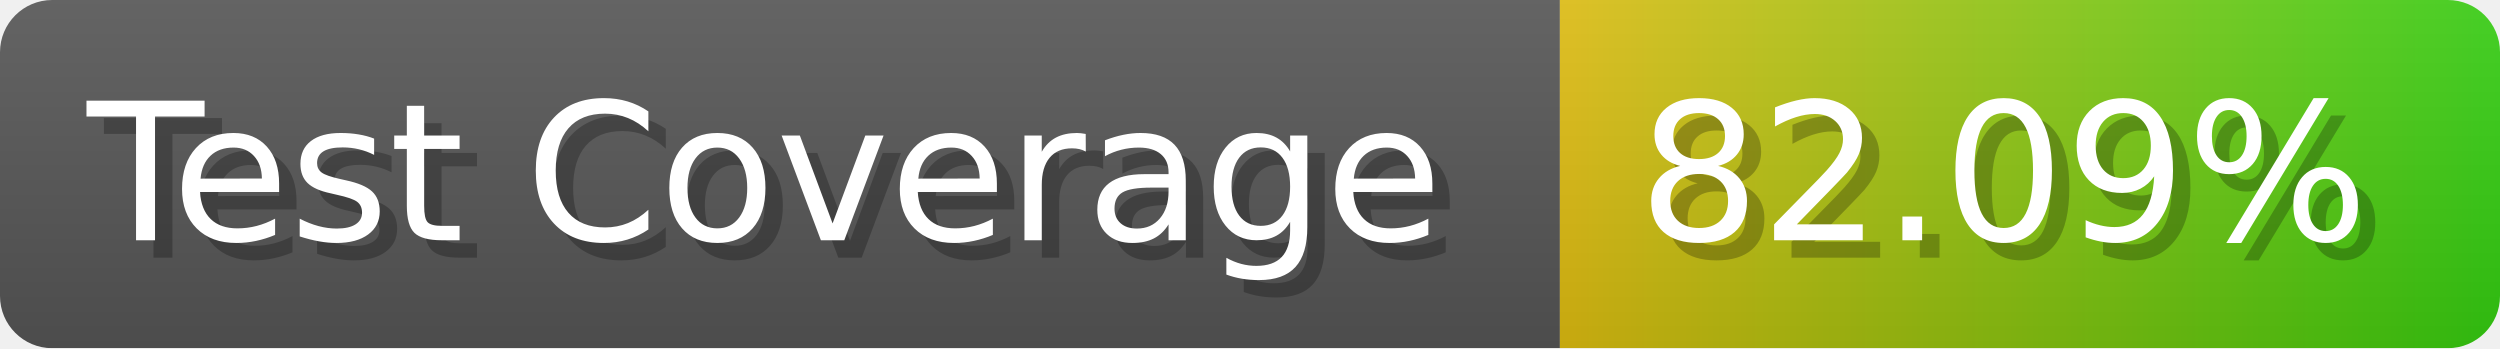
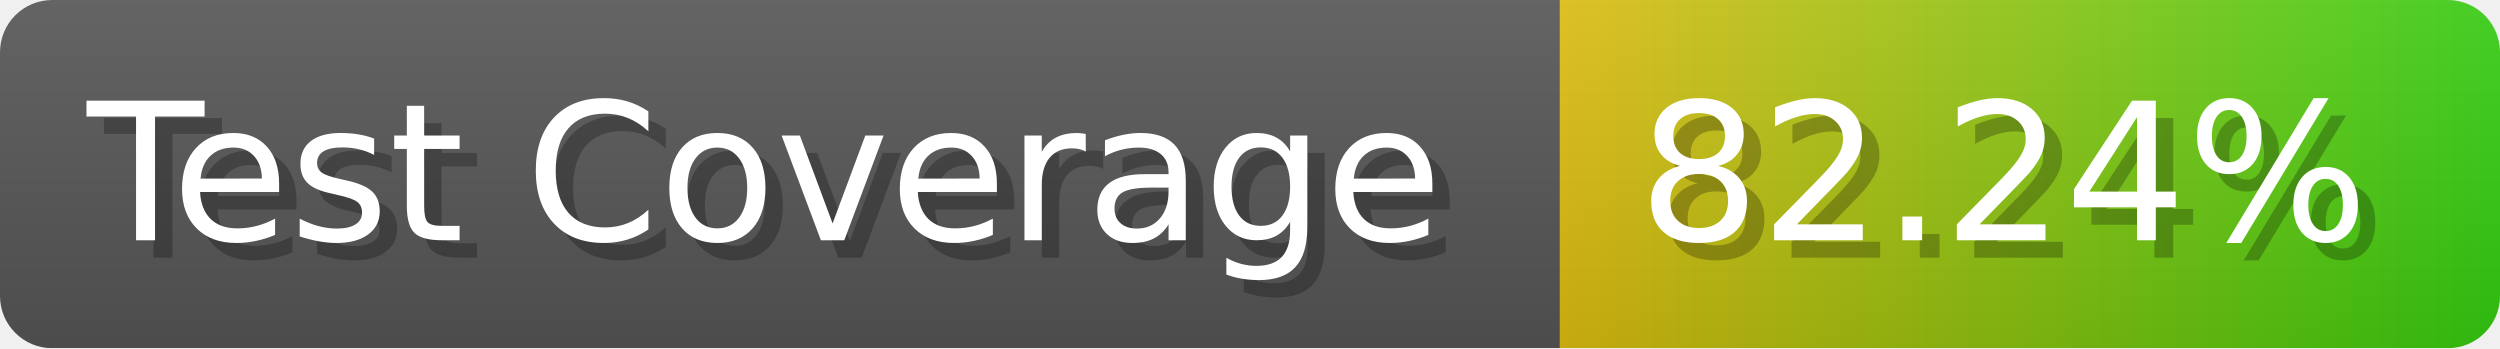
- <svg xmlns="http://www.w3.org/2000/svg" width="143.6" height="20" viewBox="0 0 1436 200" role="img" aria-label="Test Coverage: 82.09%">
+ <svg xmlns="http://www.w3.org/2000/svg" width="143.6" height="20" viewBox="0 0 1436 200" role="img" aria-label="Test Coverage: 82.24%">
  <linearGradient id="a" x2="0" y2="100%">
    <stop offset="0" stop-opacity=".1" stop-color="#EEE" />
    <stop offset="1" stop-opacity=".1" />
  </linearGradient>
  <mask id="m">
    <rect width="1436" height="200" rx="30" fill="#FFF" />
  </mask>
  <g mask="url(#m)">
    <rect width="896" height="200" fill="#555" />
    <rect width="540" height="200" fill="url(#x)" x="896" />
    <rect width="1436" height="200" fill="url(#a)" />
  </g>
  <g aria-hidden="true" fill="#fff" text-anchor="start" font-family="Verdana,DejaVu Sans,sans-serif" font-size="110">
    <text x="60" y="148" textLength="796" fill="#000" opacity="0.25">Test Coverage</text>
    <text x="50" y="138" textLength="796">Test Coverage</text>
-     <text x="951" y="148" textLength="440" fill="#000" opacity="0.25">82.09%</text>
-     <text x="941" y="138" textLength="440">82.09%</text>
+     <text x="951" y="148" textLength="440" fill="#000" opacity="0.25">82.24%</text>
+     <text x="941" y="138" textLength="440">82.24%</text>
  </g>
  <linearGradient id="x" x1="0%" y1="0%" x2="100%" y2="0%">
    <stop offset="0%" style="stop-color:#DB1" />
    <stop offset="100%" style="stop-color:#3C1" />
  </linearGradient>
</svg>
